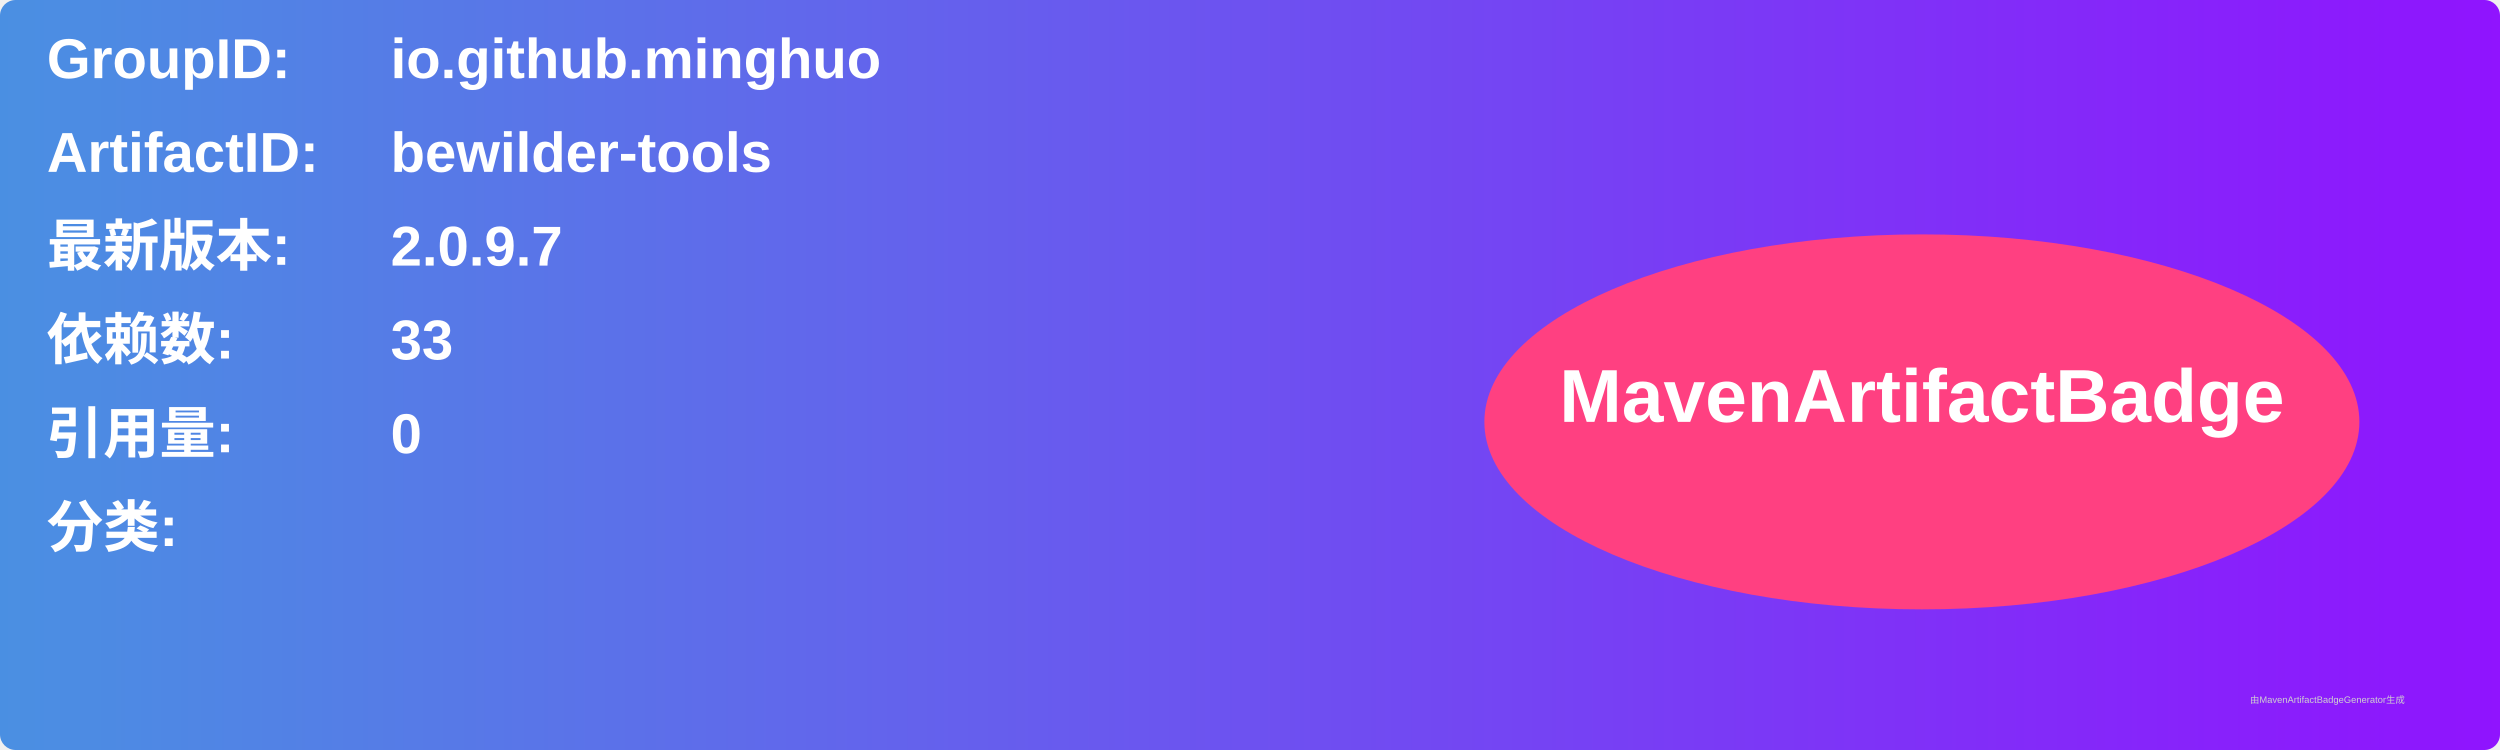
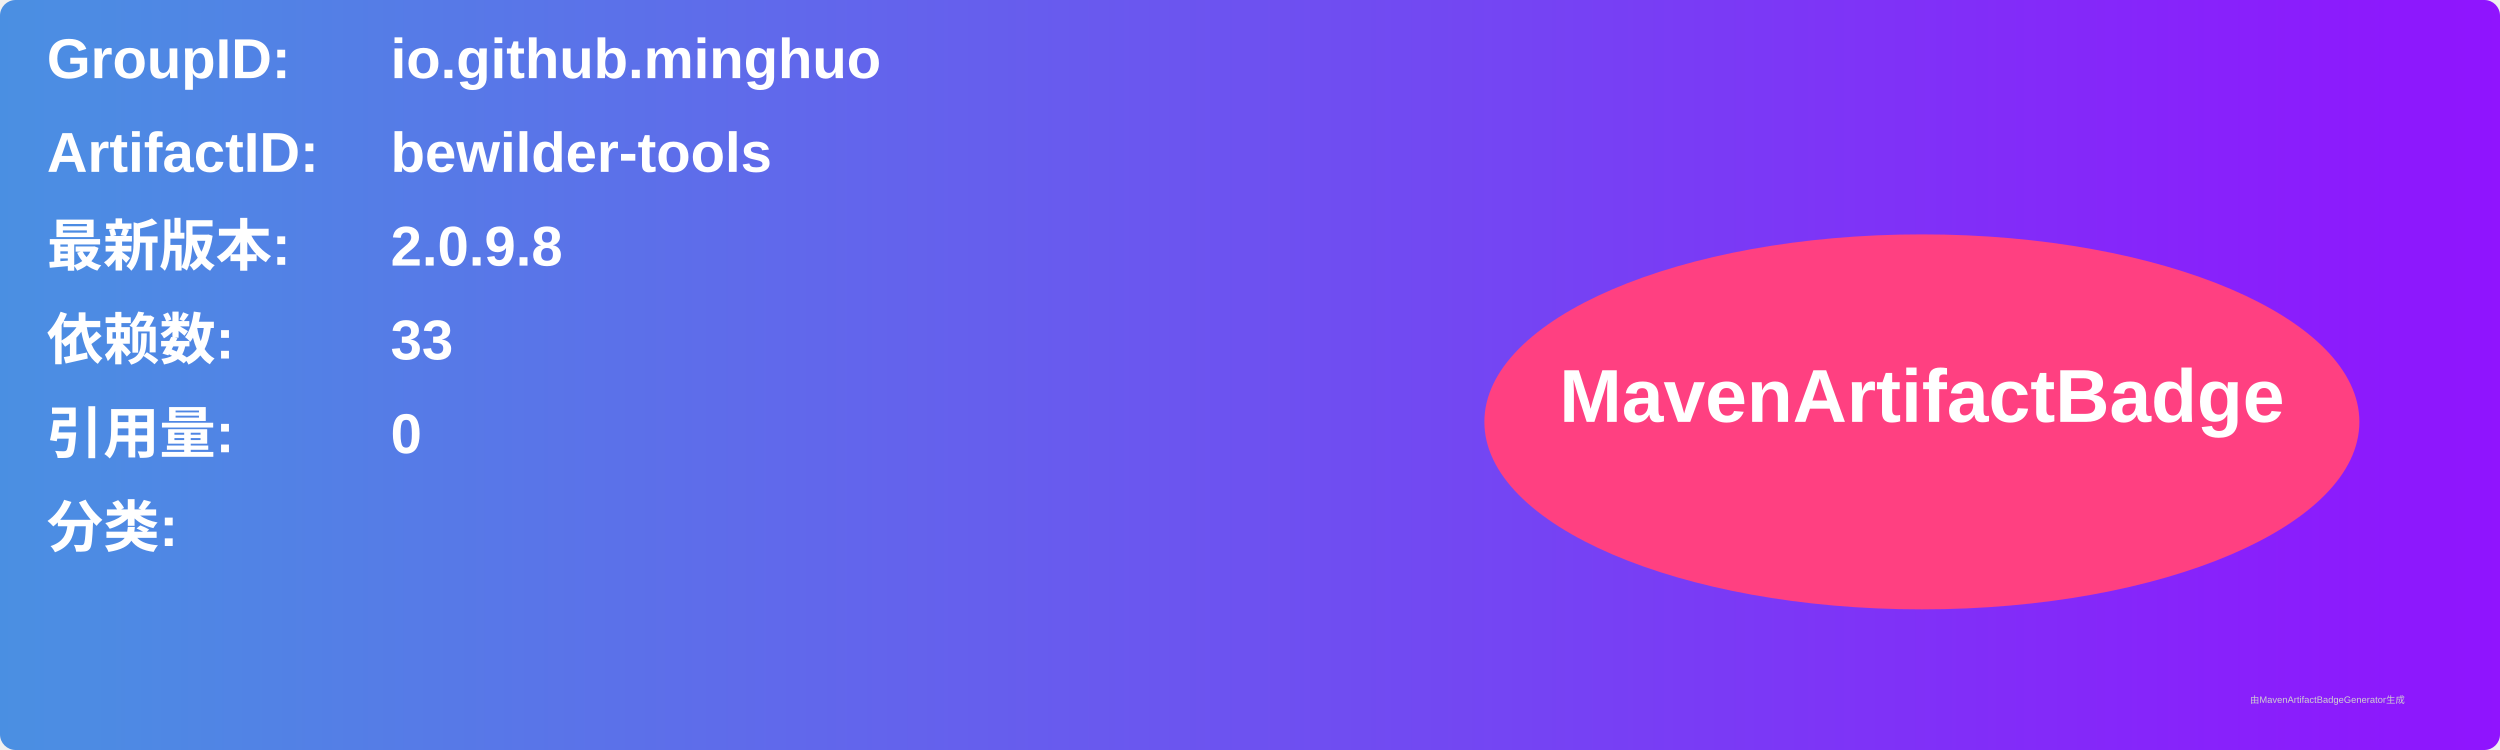
<svg xmlns="http://www.w3.org/2000/svg" width="800" height="240" viewBox="0 0 800 240">
  <linearGradient id="grad" x1="0%" y1="0%" x2="100%" y2="0%">
    <stop offset="0%" stop-color="#4a90e2" />
    <stop offset="100%" stop-color="#9013fe" />
  </linearGradient>
  <rect width="100%" height="100%" rx="5" ry="5" fill="url(#grad)" />
  <g transform="translate(15, 15)">
    <text x="0" y="10" font-family="Arial" font-size="18" fill="white" font-weight="bold" width="260">GroupID:</text>
    <text x="110" y="10" font-family="Arial" font-size="18" fill="white" font-weight="bold" width="460">io.github.minghuo</text>
    <text x="0" y="40" font-family="Arial" font-size="18" fill="white" font-weight="bold" width="260">ArtifactID:</text>
    <text x="110" y="40" font-family="Arial" font-size="18" fill="white" font-weight="bold" width="460">bewilder-tools</text>
    <text x="0" y="70" font-family="Arial" font-size="18" fill="white" font-weight="bold">最新版本:</text>
    <text x="110" y="70" font-family="Arial" font-size="18" fill="white" font-weight="bold">
-       <tspan font-weight="bold">2.0.9.7</tspan>
+       <tspan font-weight="bold">2.0.9.8</tspan>
    </text>
    <text x="0" y="100" font-family="Arial" font-size="18" fill="white" font-weight="bold">依赖数: </text>
    <text x="110" y="100" font-family="Arial" font-size="18" fill="white">
      <tspan font-weight="bold">33</tspan>
    </text>
    <text x="0" y="130" font-family="Arial" font-size="18" fill="white" font-weight="bold">引用量: </text>
    <text x="110" y="130" font-family="Arial" font-size="18" fill="white">
      <tspan font-weight="bold">0</tspan>
    </text>
    <text x="0" y="160" font-family="Arial" font-size="18" fill="white" font-weight="bold">分类:</text>
    <text x="10" y="190" font-family="Arial" font-size="10" fill="white">
      <tspan font-weight="bold" />
    </text>
    <ellipse cx="600" cy="120" rx="140" ry="60" fill="#ff4081" />
    <text x="600" y="120" text-anchor="middle" font-family="Arial" font-size="24" fill="white" font-weight="bold">MavenArtifactBadge</text>
  </g>
  <text x="720" y="225" font-family="Arial" font-size="3" fill="#d0d0d0">由MavenArtifactBadgeGenerator生成</text>
</svg>
